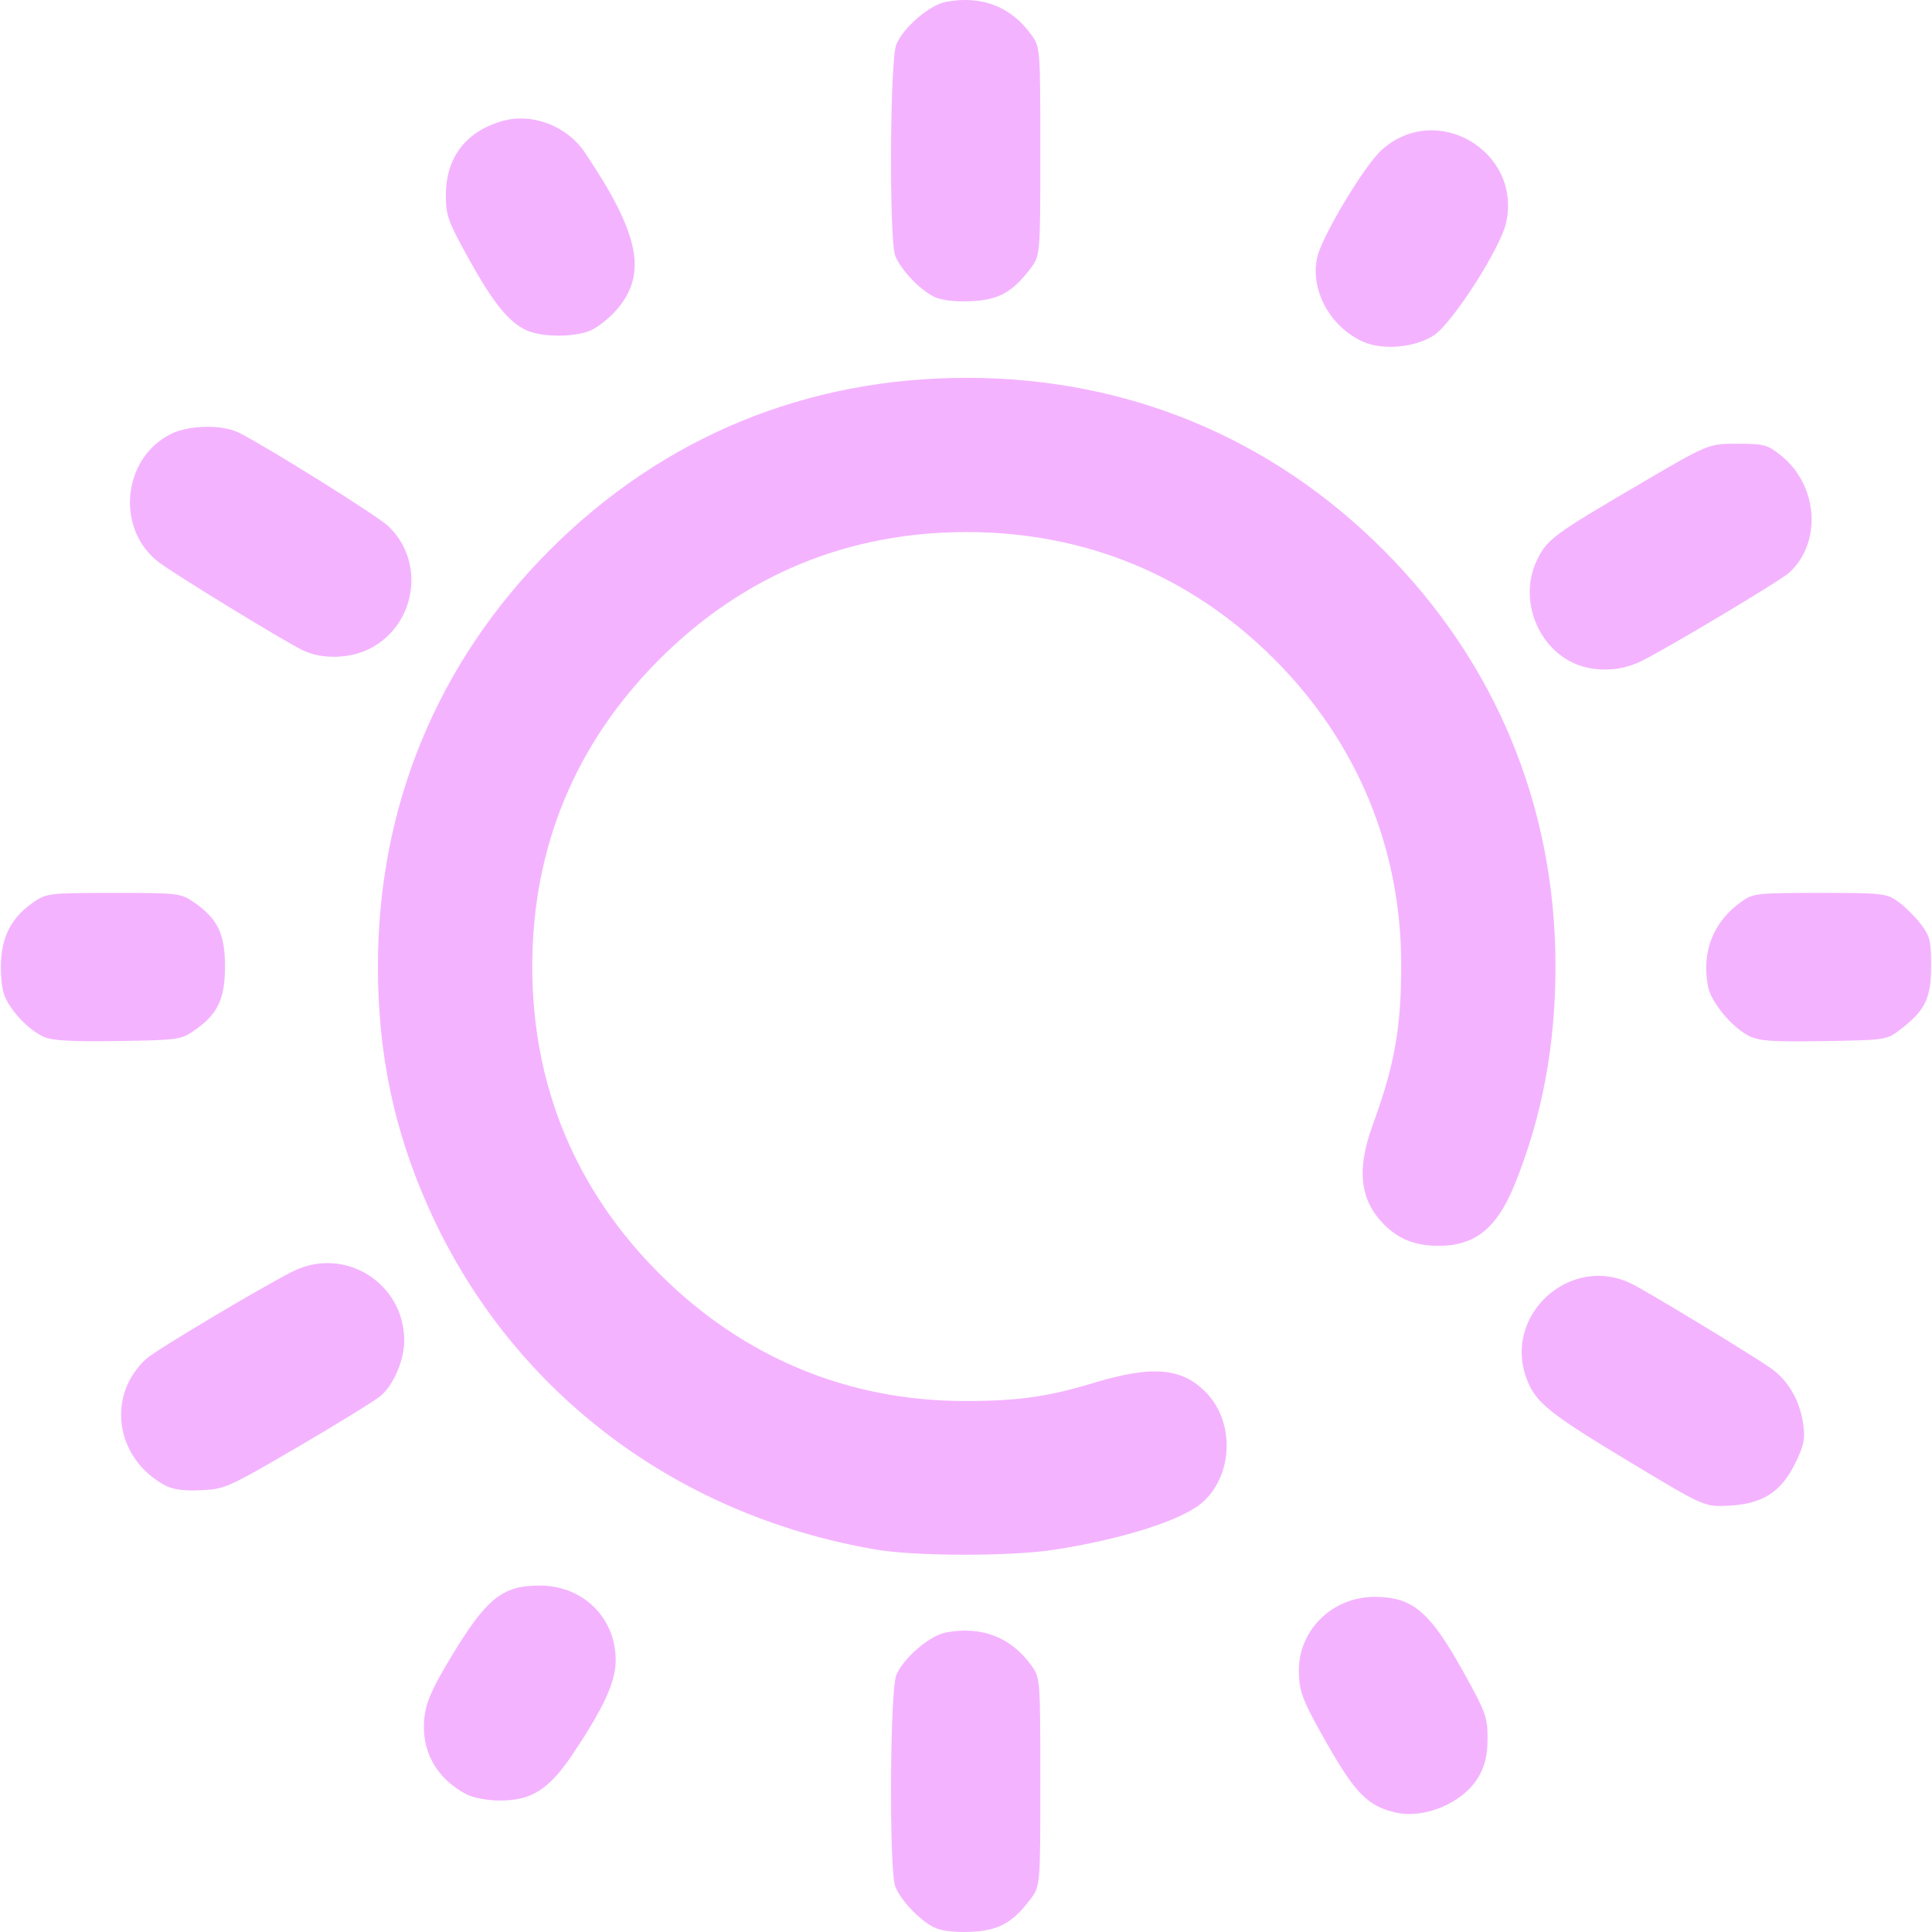
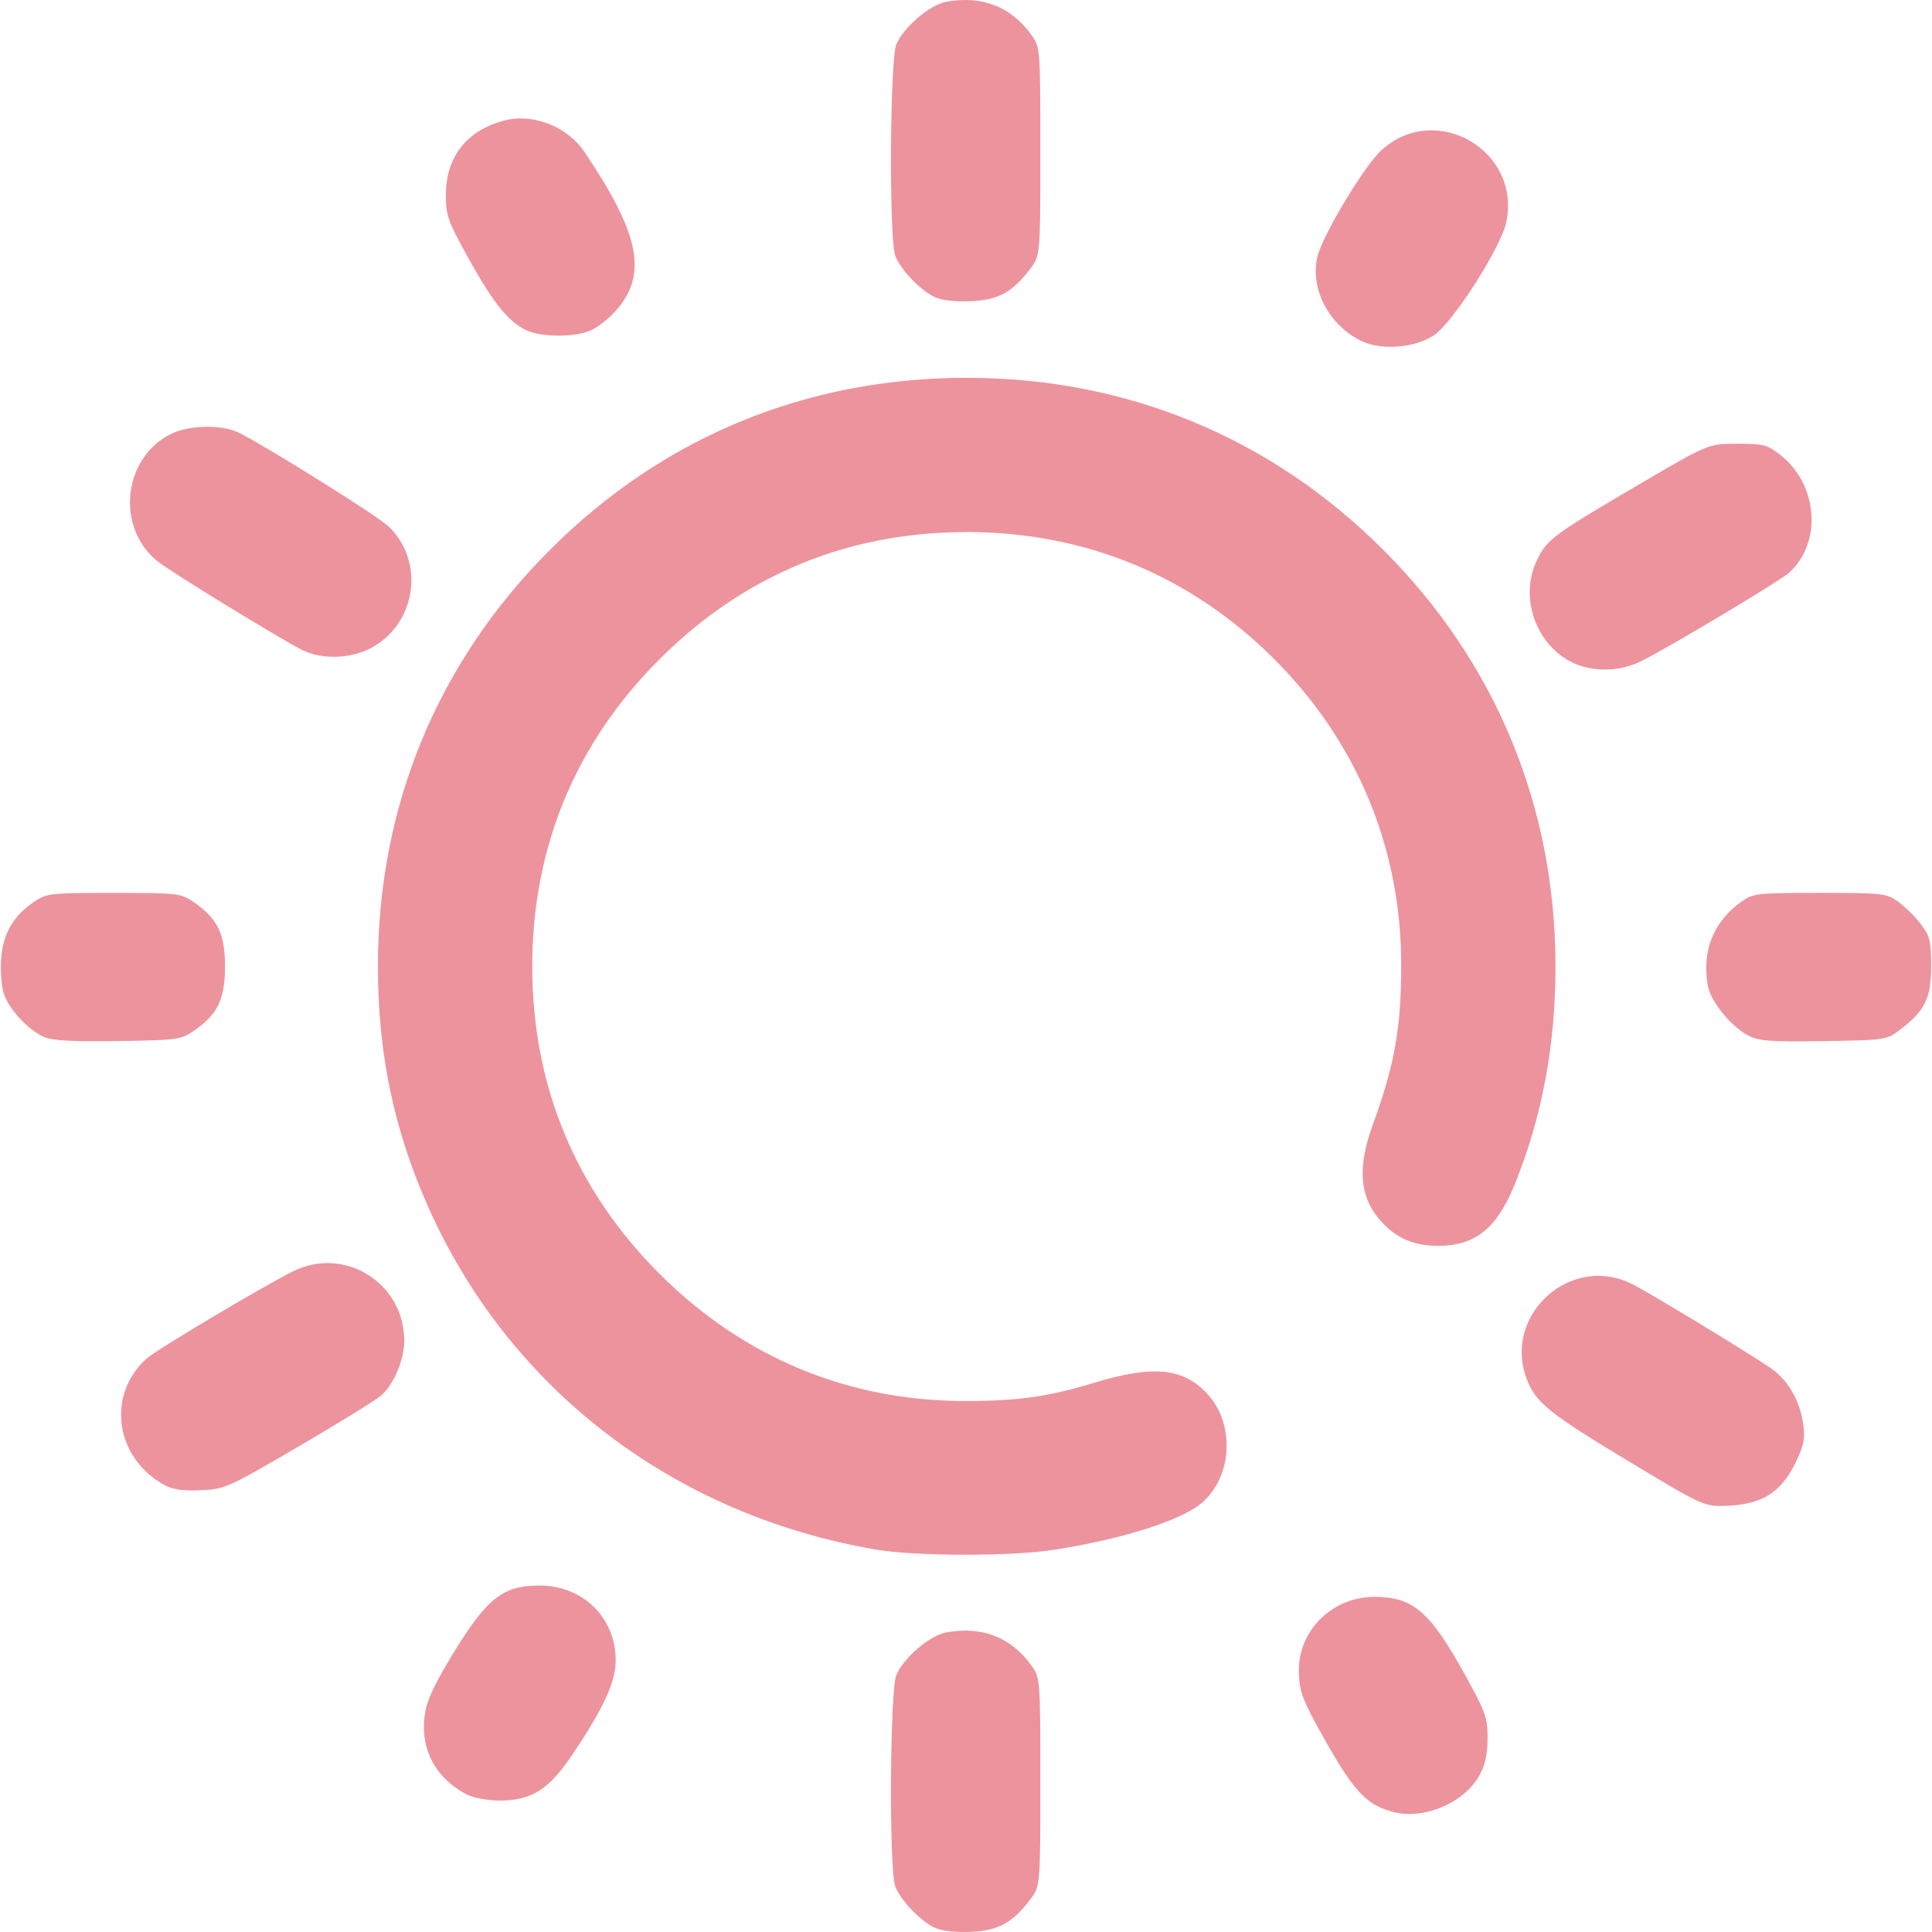
<svg xmlns="http://www.w3.org/2000/svg" xmlns:xlink="http://www.w3.org/1999/xlink" width="512" height="512" viewBox="0 0 135.467 135.467" version="1.1" id="svg1" xml:space="preserve">
  <defs id="defs1">
    <linearGradient id="linearGradient11">
-       <stop style="stop-color:#f4b3ff;stop-opacity:1;" offset="0" id="stop11" />
-       <stop style="stop-color:#f4b3ff;stop-opacity:1" offset="1" id="stop12" />
+       <stop style="stop-color:#ed939d;stop-opacity:1;" offset="0" id="stop11" />
+       <stop style="stop-color:#ed939d;stop-opacity:1" offset="1" id="stop12" />
    </linearGradient>
    <linearGradient xlink:href="#linearGradient11" id="linearGradient12" x1="32.192" y1="210.029" x2="133.183" y2="210.029" gradientUnits="userSpaceOnUse" />
  </defs>
  <g id="layer1" transform="matrix(0.9377842,0,0,0.9377842,-29.99041,-129.1272)">
    <path style="fill:url(#linearGradient12);fill-opacity:1" d="m 101.862,281.823 c -1.072,-0.499 -2.556,-2.055 -2.946,-3.09 -0.466,-1.237 -0.398,-14.652 0.081,-15.795 0.535,-1.279 2.489,-2.955 3.711,-3.184 2.678,-0.502 4.88,0.353 6.402,2.487 0.647,0.907 0.655,1.012 0.655,8.701 0,7.783 0,7.783 -0.775,8.8 -1.328,1.741 -2.373,2.305 -4.439,2.395 -1.144,0.05 -2.161,-0.069 -2.687,-0.314 z m 34.368,-8.631 c -1.983,-0.484 -2.941,-1.457 -5.002,-5.078 -1.887,-3.314 -2.131,-3.95 -2.131,-5.552 0,-3.014 2.534,-5.471 5.642,-5.471 2.886,0 4.151,1.083 6.753,5.779 1.571,2.836 1.716,3.241 1.712,4.798 -0.003,1.235 -0.178,2.006 -0.638,2.819 -1.132,1.999 -4.078,3.257 -6.335,2.705 z m -69.363,-1.329 c -2.296,-1.208 -3.444,-3.322 -3.15,-5.8 0.132,-1.115 0.598,-2.17 1.944,-4.406 2.68,-4.45 3.866,-5.413 6.666,-5.413 3.241,0 5.688,2.403 5.688,5.585 0,1.602 -0.866,3.503 -3.166,6.951 -1.816,2.722 -3.126,3.556 -5.557,3.539 -0.871,-0.006 -1.958,-0.211 -2.425,-0.457 z m 30.621,-18.306 c -15.134,-2.583 -27.434,-11.995 -33.497,-25.633 -2.562,-5.762 -3.754,-11.467 -3.754,-17.964 0,-11.973 4.444,-22.735 12.867,-31.157 8.434,-8.434 19.157,-12.859 31.157,-12.859 11.96,0 22.736,4.451 31.151,12.866 8.393,8.393 12.856,19.172 12.871,31.083 0.007,5.946 -0.998,11.318 -3.07,16.41 -1.315,3.23 -2.952,4.541 -5.672,4.541 -1.72,0 -2.966,-0.485 -4.063,-1.583 -1.821,-1.821 -2.085,-4.102 -0.863,-7.448 1.649,-4.513 2.136,-7.263 2.132,-12.025 -0.008,-8.699 -3.309,-16.629 -9.497,-22.817 -6.239,-6.239 -14.123,-9.496 -22.989,-9.496 -8.9,0 -16.684,3.223 -22.973,9.512 -6.289,6.289 -9.512,14.073 -9.512,22.973 0,8.9 3.223,16.684 9.512,22.973 6.238,6.238 14.068,9.505 22.801,9.513 3.989,0.004 6.224,-0.309 9.668,-1.354 4.433,-1.345 6.674,-1.132 8.482,0.806 2.108,2.26 1.897,6.235 -0.436,8.198 -1.545,1.3 -6.027,2.71 -11.051,3.478 -3.247,0.496 -10.311,0.487 -13.264,-0.017 z m 56.444,-6.495 c -6.123,-3.684 -7.122,-4.484 -7.794,-6.245 -1.834,-4.801 3.29,-9.43 7.876,-7.114 1.33,0.672 8.437,4.977 10.292,6.235 1.364,0.925 2.257,2.456 2.51,4.304 0.141,1.028 0.03,1.555 -0.598,2.838 -1.058,2.163 -2.424,3.049 -4.917,3.189 -1.866,0.105 -1.866,0.105 -7.369,-3.206 z m -109.643,1.674 c -3.696,-2.017 -4.375,-6.708 -1.366,-9.45 0.705,-0.643 8.682,-5.396 10.962,-6.533 3.862,-1.925 8.342,0.88 8.319,5.209 -0.007,1.416 -0.769,3.217 -1.72,4.067 -0.37,0.33 -3.139,2.042 -6.154,3.804 -5.317,3.107 -5.538,3.206 -7.338,3.285 -1.312,0.058 -2.104,-0.054 -2.702,-0.381 z M 35.257,215.221 c -1.182,-0.531 -2.608,-2.068 -2.989,-3.221 -0.176,-0.534 -0.267,-1.707 -0.202,-2.608 0.136,-1.878 0.89,-3.194 2.439,-4.255 0.957,-0.655 1.173,-0.68 5.973,-0.68 4.8,0 5.016,0.025 5.973,0.68 1.796,1.231 2.353,2.371 2.353,4.823 0,2.451 -0.556,3.591 -2.352,4.823 -0.937,0.643 -1.247,0.684 -5.67,0.749 -3.444,0.051 -4.902,-0.031 -5.525,-0.311 z m 127.48,-0.079 c -1.271,-0.64 -2.832,-2.529 -3.05,-3.692 -0.49,-2.614 0.383,-4.83 2.499,-6.339 0.876,-0.625 1.143,-0.655 5.857,-0.655 4.714,0 4.981,0.03 5.857,0.655 0.505,0.36 1.267,1.112 1.693,1.671 0.688,0.902 0.775,1.258 0.775,3.155 0,2.402 -0.448,3.317 -2.325,4.75 -1.002,0.765 -1.077,0.776 -5.695,0.849 -3.902,0.062 -4.834,-0.004 -5.611,-0.395 z m -12.063,-27.528 c -3.399,-0.721 -5.325,-4.837 -3.769,-8.053 0.746,-1.54 1.209,-1.884 7.591,-5.627 5.221,-3.062 5.221,-3.062 7.382,-3.062 1.986,0 2.249,0.07 3.246,0.863 2.801,2.229 3.108,6.517 0.628,8.782 -0.638,0.583 -8.872,5.513 -10.973,6.57 -1.287,0.648 -2.688,0.828 -4.105,0.527 z m -96.096,-1.319 c -1.602,-0.801 -9.628,-5.716 -10.75,-6.583 -3.198,-2.47 -2.71,-7.713 0.889,-9.549 1.372,-0.7 3.89,-0.749 5.159,-0.1 2.264,1.157 10.31,6.192 11.13,6.965 2.788,2.629 2.114,7.324 -1.311,9.132 -1.516,0.8 -3.674,0.857 -5.118,0.134 z m 79.316,-23.054 c -2.469,-1.106 -3.972,-3.873 -3.426,-6.304 0.358,-1.592 3.513,-6.849 4.819,-8.029 4.075,-3.681 10.498,0.083 9.302,5.452 -0.424,1.903 -4.001,7.48 -5.387,8.397 -1.402,0.928 -3.826,1.149 -5.308,0.485 z m -62.512,-0.836 c -1.346,-0.599 -2.51,-2.031 -4.352,-5.356 -1.571,-2.836 -1.716,-3.241 -1.712,-4.798 0.008,-2.818 1.544,-4.787 4.316,-5.533 2.177,-0.586 4.748,0.412 6.056,2.35 4.091,6.063 4.715,9.079 2.431,11.747 -0.557,0.651 -1.46,1.37 -2.006,1.598 -1.212,0.506 -3.587,0.502 -4.734,-0.008 z m 30.48,-2.503 c -1.072,-0.499 -2.556,-2.055 -2.946,-3.09 -0.466,-1.237 -0.398,-14.652 0.081,-15.795 0.535,-1.279 2.489,-2.955 3.711,-3.184 2.678,-0.502 4.88,0.353 6.402,2.487 0.647,0.907 0.655,1.012 0.655,8.701 0,7.783 0,7.783 -0.775,8.8 -1.328,1.741 -2.373,2.305 -4.439,2.395 -1.144,0.05 -2.161,-0.069 -2.687,-0.314 z" id="path11" />
  </g>
</svg>
